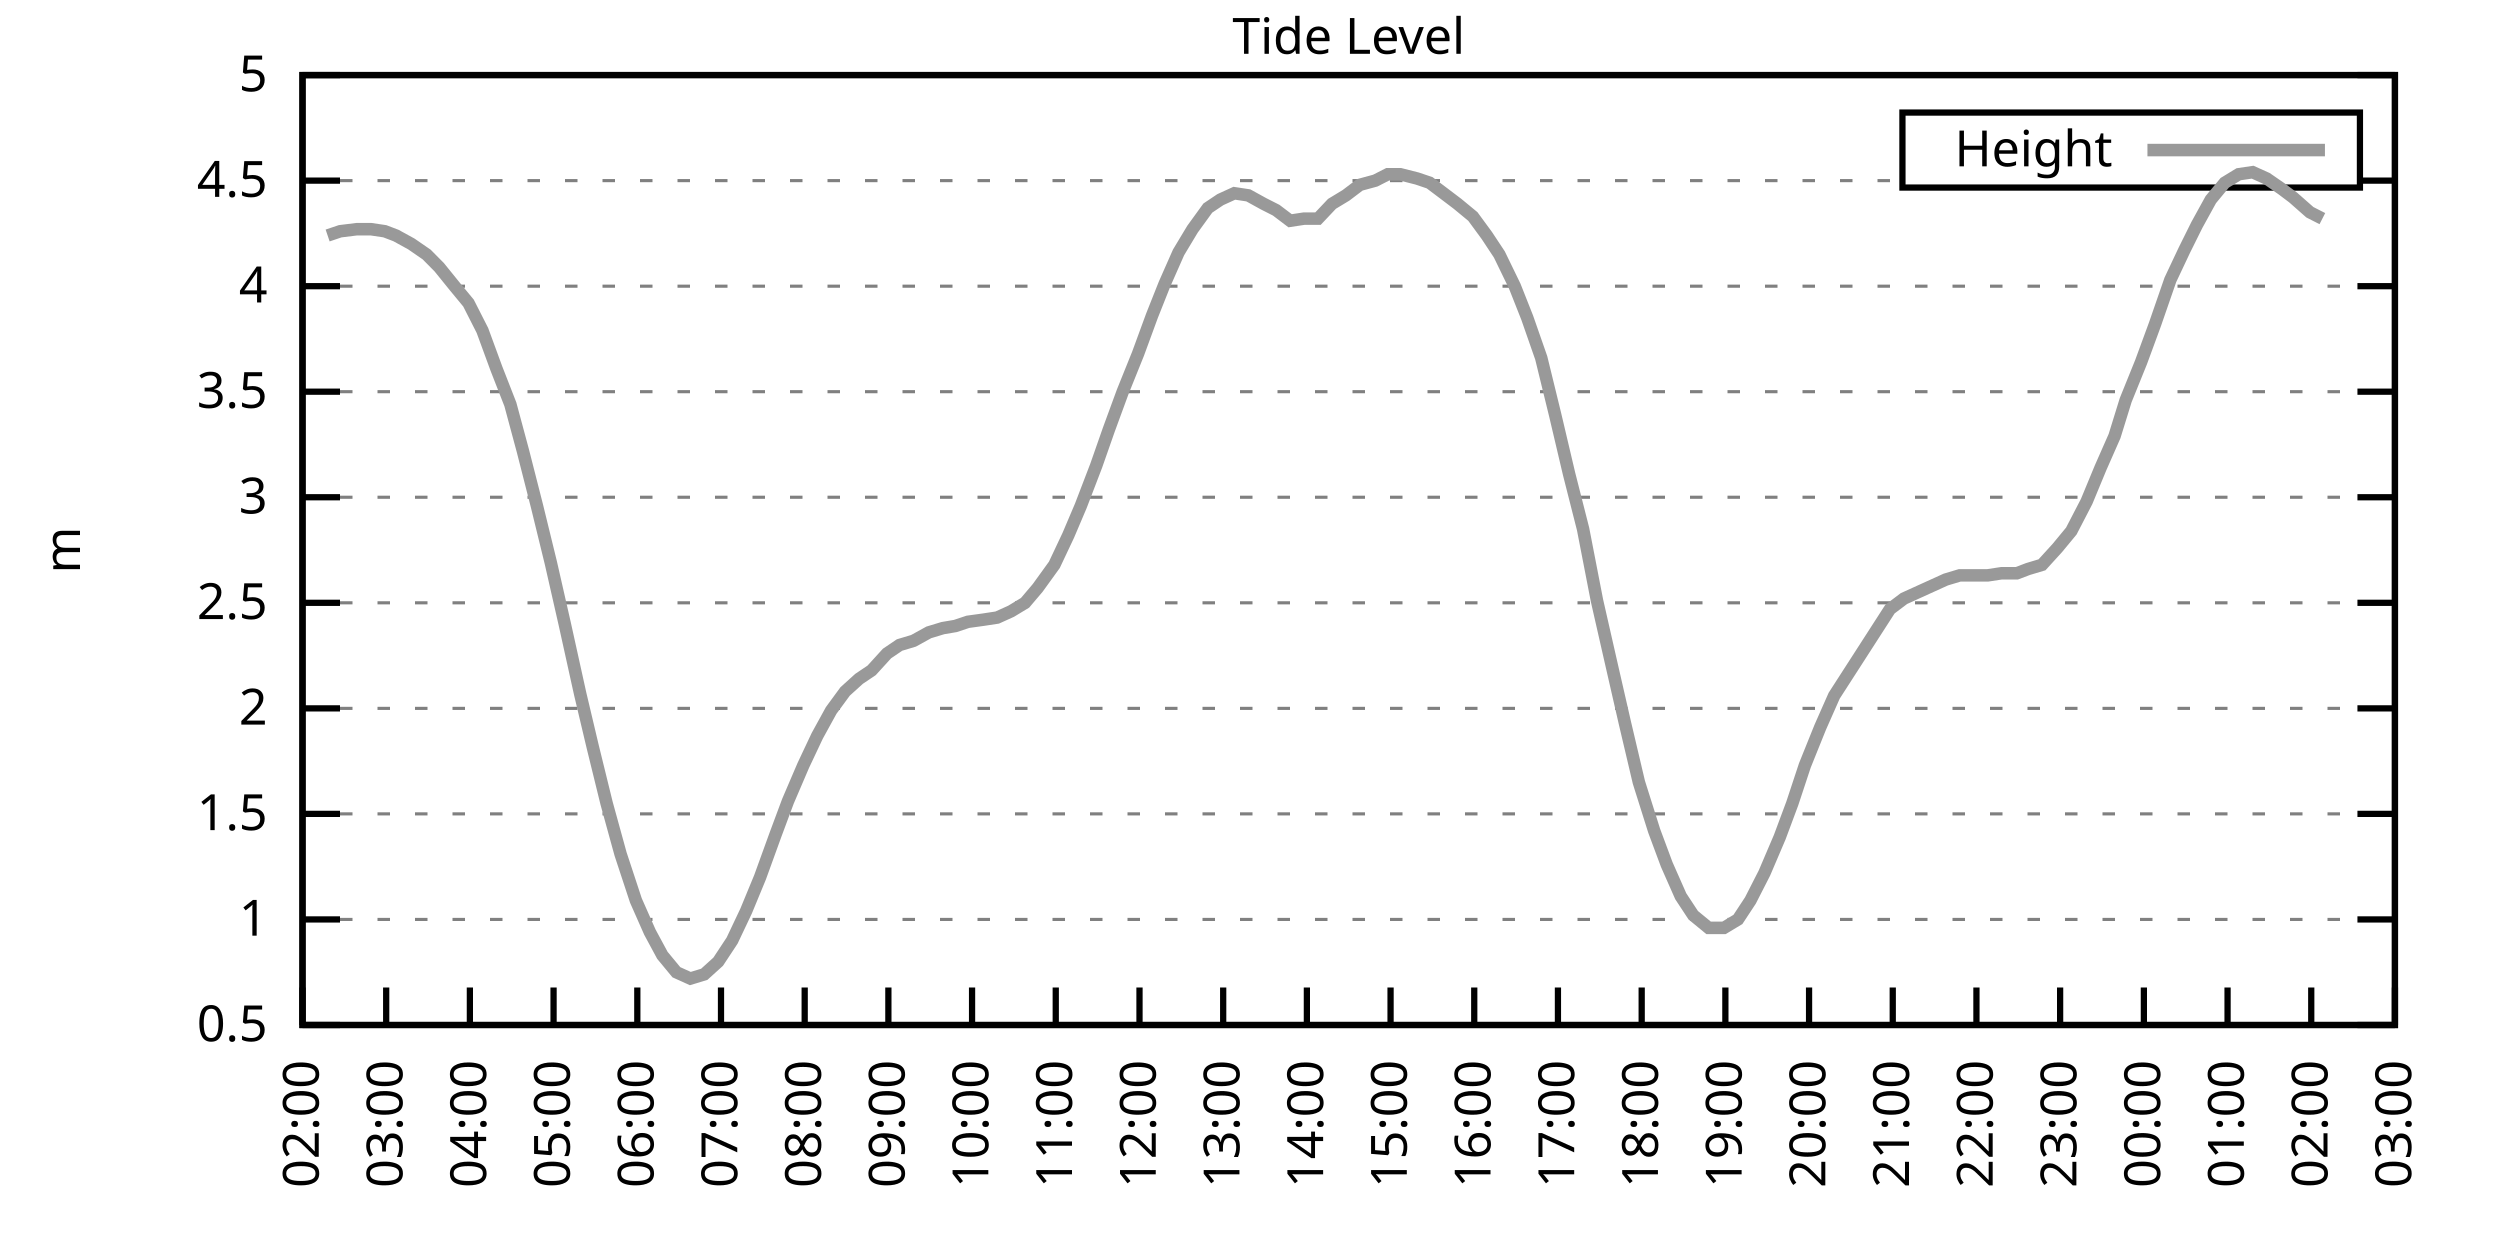
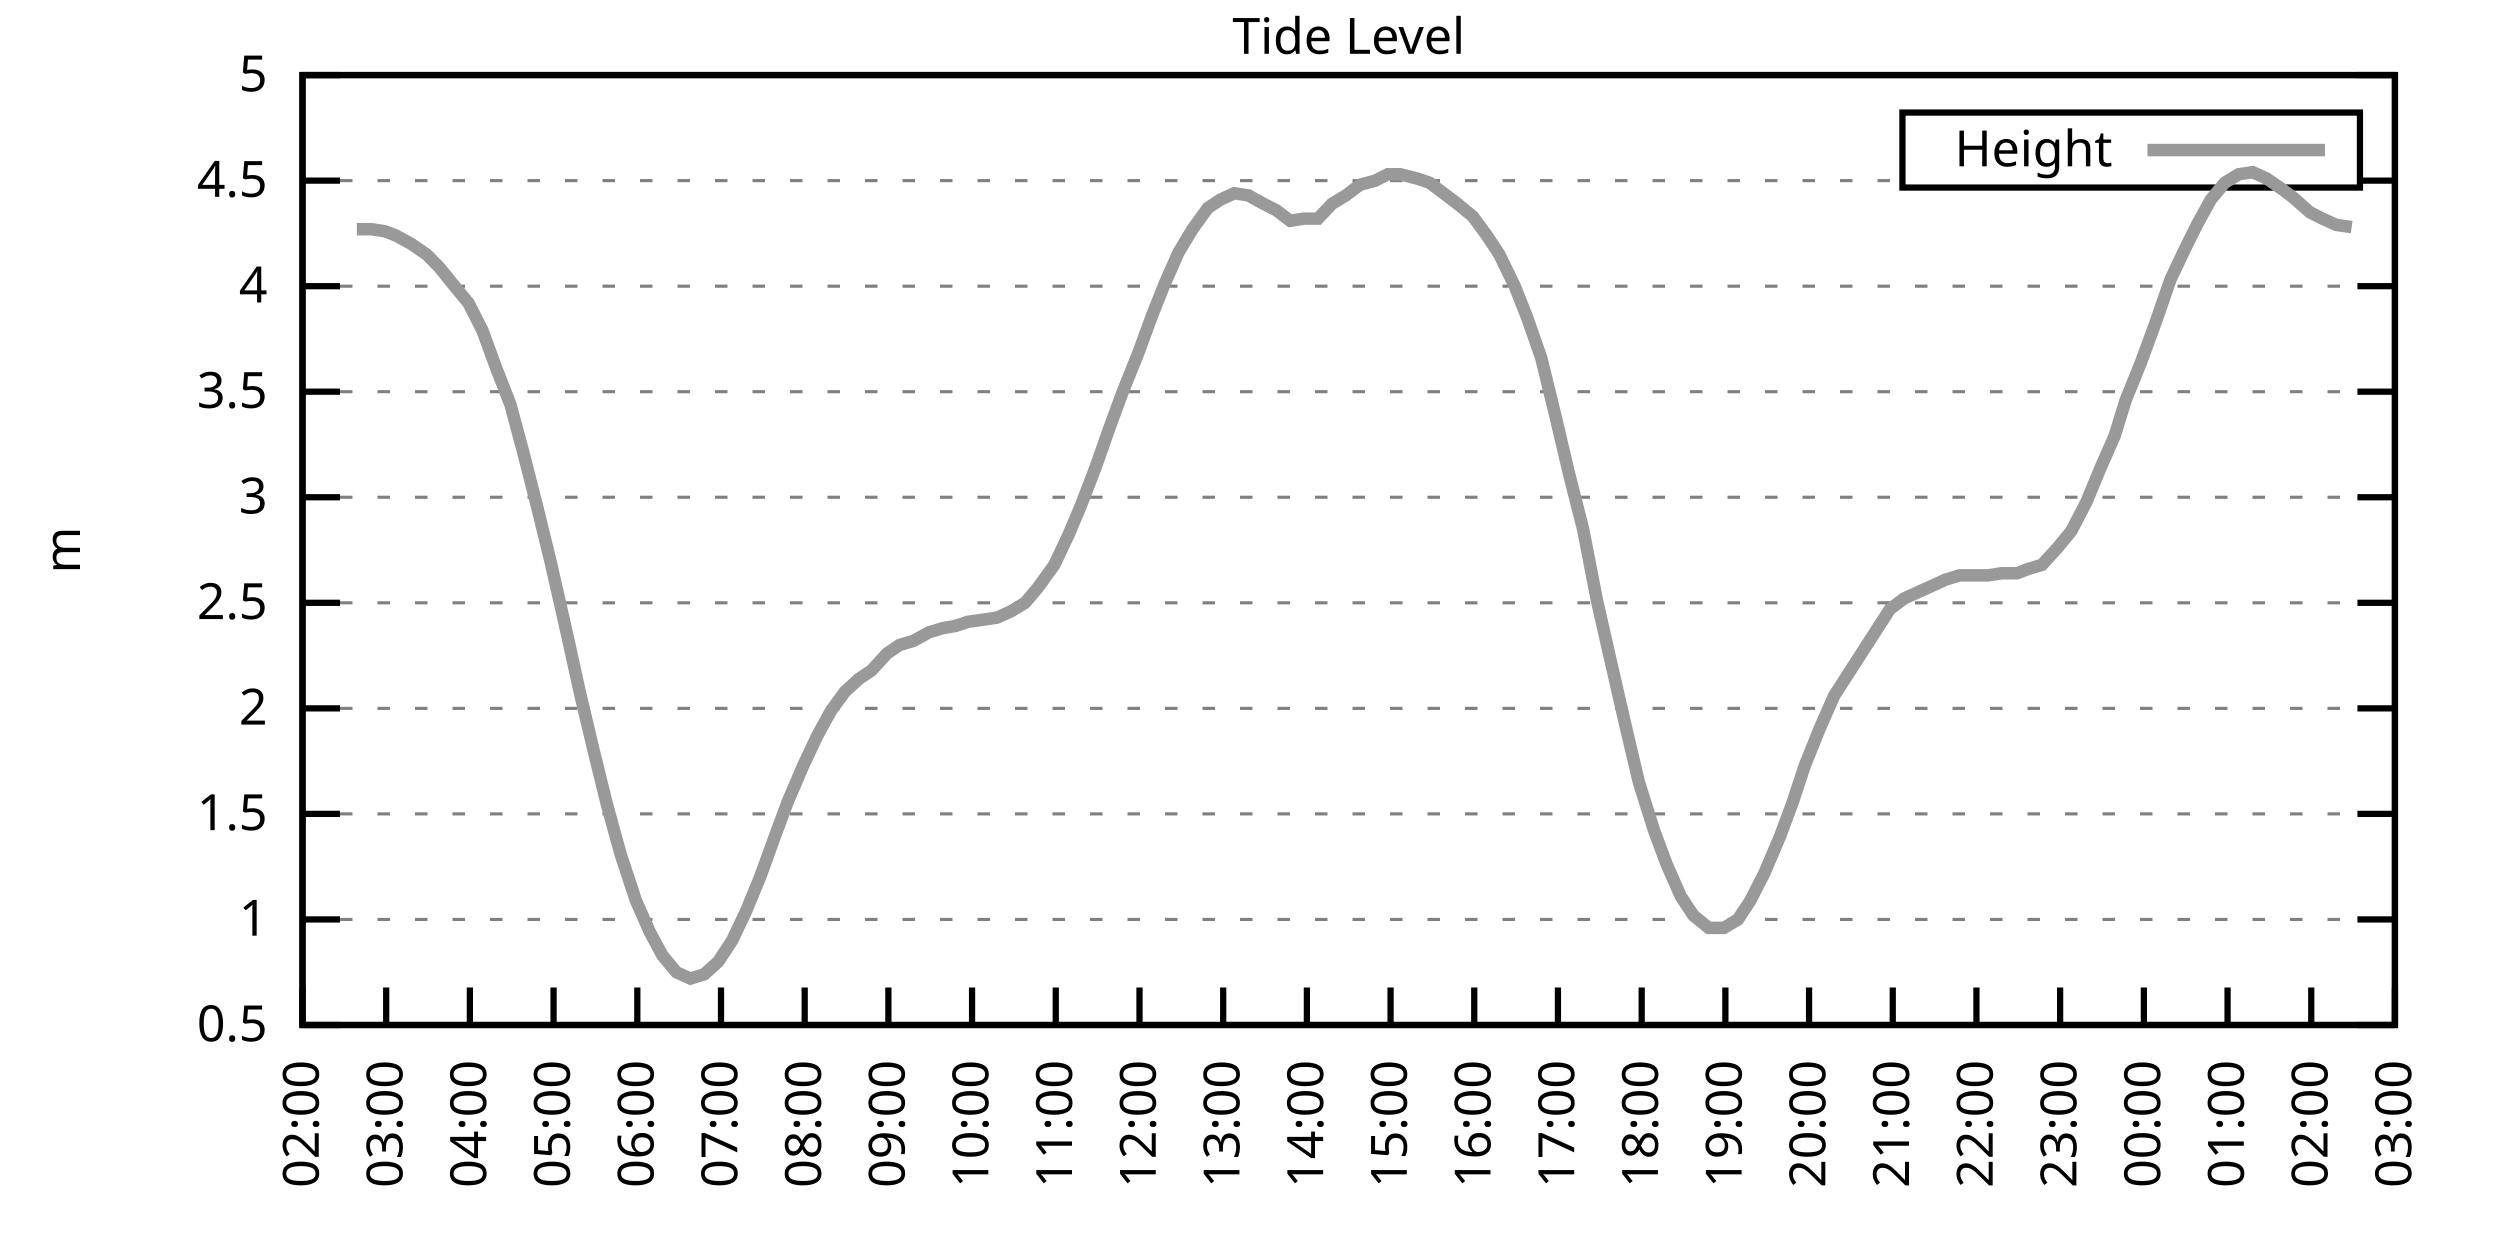
<svg xmlns="http://www.w3.org/2000/svg" xmlns:xlink="http://www.w3.org/1999/xlink" width="400" height="200" viewBox="0 0 400 200">
  <g id="gnuplot_canvas">
    <rect x="0" y="0" width="400" height="200" fill="none" />
    <defs>
      <circle id="gpDot" r="0.5" stroke-width="0.5" stroke="currentColor" />
      <path id="gpPt0" stroke-width="0.333" stroke="currentColor" d="M-1,0 h2 M0,-1 v2" />
      <path id="gpPt1" stroke-width="0.333" stroke="currentColor" d="M-1,-1 L1,1 M1,-1 L-1,1" />
      <path id="gpPt2" stroke-width="0.333" stroke="currentColor" d="M-1,0 L1,0 M0,-1 L0,1 M-1,-1 L1,1 M-1,1 L1,-1" />
      <rect id="gpPt3" stroke-width="0.333" stroke="currentColor" x="-1" y="-1" width="2" height="2" />
      <rect id="gpPt4" stroke-width="0.333" stroke="currentColor" fill="currentColor" x="-1" y="-1" width="2" height="2" />
      <circle id="gpPt5" stroke-width="0.333" stroke="currentColor" cx="0" cy="0" r="1" />
      <use xlink:href="#gpPt5" id="gpPt6" fill="currentColor" stroke="none" />
      <path id="gpPt7" stroke-width="0.333" stroke="currentColor" d="M0,-1.33 L-1.33,0.67 L1.33,0.67 z" />
      <use xlink:href="#gpPt7" id="gpPt8" fill="currentColor" stroke="none" />
      <use xlink:href="#gpPt7" id="gpPt9" stroke="currentColor" transform="rotate(180)" />
      <use xlink:href="#gpPt9" id="gpPt10" fill="currentColor" stroke="none" />
      <use xlink:href="#gpPt3" id="gpPt11" stroke="currentColor" transform="rotate(45)" />
      <use xlink:href="#gpPt11" id="gpPt12" fill="currentColor" stroke="none" />
      <path id="gpPt13" stroke-width="0.333" stroke="currentColor" d="M0,1.330 L1.265,0.411 L0.782,-1.067 L-0.782,-1.076 L-1.265,0.411 z" />
      <use xlink:href="#gpPt13" id="gpPt14" fill="currentColor" stroke="none" />
      <filter id="textbox" filterUnits="objectBoundingBox" x="0" y="0" height="1" width="1">
        <feFlood flood-color="white" flood-opacity="1" result="bgnd" />
        <feComposite in="SourceGraphic" in2="bgnd" operator="atop" />
      </filter>
      <filter id="greybox" filterUnits="objectBoundingBox" x="0" y="0" height="1" width="1">
        <feFlood flood-color="lightgrey" flood-opacity="1" result="grey" />
        <feComposite in="SourceGraphic" in2="grey" operator="atop" />
      </filter>
    </defs>
    <g fill="none" color="white" stroke="currentColor" stroke-width="1.00" stroke-linecap="butt" stroke-linejoin="miter">
</g>
    <g fill="none" color="black" stroke="currentColor" stroke-width="1.00" stroke-linecap="butt" stroke-linejoin="miter">
      <g stroke="none" shape-rendering="crispEdges">
        <polygon fill="rgb(255, 255, 255)" points="48.40,164.00 383.18,164.00 383.18,12.02 48.40,12.02 " />
      </g>
    </g>
    <g fill="none" color="black" stroke="currentColor" stroke-width="1.00" stroke-linecap="butt" stroke-linejoin="miter">
</g>
    <g fill="none" color="black" stroke="black" stroke-width="0.50" stroke-linecap="butt" stroke-linejoin="miter">
</g>
    <g fill="none" color="gray" stroke="currentColor" stroke-width="0.50" stroke-linecap="butt" stroke-linejoin="miter">
      <path stroke="gray" stroke-dasharray="2,4" class="gridline" d="M48.40,164.00 L383.19,164.00  " />
    </g>
    <g fill="none" color="gray" stroke="gray" stroke-width="1.00" stroke-linecap="butt" stroke-linejoin="miter">
</g>
    <g fill="none" color="black" stroke="currentColor" stroke-width="1.00" stroke-linecap="butt" stroke-linejoin="miter">
      <path stroke="black" d="M48.40,164.00 L54.40,164.00 M383.19,164.00 L377.19,164.00  " />
      <g transform="translate(42.80,166.60)" stroke="none" fill="black" font-family="Sans" font-size="8.00" text-anchor="end">
        <text>
          <tspan font-family="Sans"> 0.5</tspan>
        </text>
      </g>
    </g>
    <g fill="none" color="black" stroke="currentColor" stroke-width="1.00" stroke-linecap="butt" stroke-linejoin="miter">
</g>
    <g fill="none" color="black" stroke="black" stroke-width="0.50" stroke-linecap="butt" stroke-linejoin="miter">
</g>
    <g fill="none" color="gray" stroke="currentColor" stroke-width="0.50" stroke-linecap="butt" stroke-linejoin="miter">
      <path stroke="gray" stroke-dasharray="2,4" class="gridline" d="M48.40,147.11 L383.19,147.11  " />
    </g>
    <g fill="none" color="gray" stroke="gray" stroke-width="1.00" stroke-linecap="butt" stroke-linejoin="miter">
</g>
    <g fill="none" color="black" stroke="currentColor" stroke-width="1.00" stroke-linecap="butt" stroke-linejoin="miter">
      <path stroke="black" d="M48.40,147.11 L54.40,147.11 M383.19,147.11 L377.19,147.11  " />
      <g transform="translate(42.80,149.71)" stroke="none" fill="black" font-family="Sans" font-size="8.00" text-anchor="end">
        <text>
          <tspan font-family="Sans"> 1</tspan>
        </text>
      </g>
    </g>
    <g fill="none" color="black" stroke="currentColor" stroke-width="1.00" stroke-linecap="butt" stroke-linejoin="miter">
</g>
    <g fill="none" color="black" stroke="black" stroke-width="0.50" stroke-linecap="butt" stroke-linejoin="miter">
</g>
    <g fill="none" color="gray" stroke="currentColor" stroke-width="0.50" stroke-linecap="butt" stroke-linejoin="miter">
      <path stroke="gray" stroke-dasharray="2,4" class="gridline" d="M48.40,130.22 L383.19,130.22  " />
    </g>
    <g fill="none" color="gray" stroke="gray" stroke-width="1.00" stroke-linecap="butt" stroke-linejoin="miter">
</g>
    <g fill="none" color="black" stroke="currentColor" stroke-width="1.00" stroke-linecap="butt" stroke-linejoin="miter">
      <path stroke="black" d="M48.40,130.22 L54.40,130.22 M383.19,130.22 L377.19,130.22  " />
      <g transform="translate(42.80,132.82)" stroke="none" fill="black" font-family="Sans" font-size="8.00" text-anchor="end">
        <text>
          <tspan font-family="Sans"> 1.5</tspan>
        </text>
      </g>
    </g>
    <g fill="none" color="black" stroke="currentColor" stroke-width="1.00" stroke-linecap="butt" stroke-linejoin="miter">
</g>
    <g fill="none" color="black" stroke="black" stroke-width="0.50" stroke-linecap="butt" stroke-linejoin="miter">
</g>
    <g fill="none" color="gray" stroke="currentColor" stroke-width="0.50" stroke-linecap="butt" stroke-linejoin="miter">
      <path stroke="gray" stroke-dasharray="2,4" class="gridline" d="M48.40,113.34 L383.19,113.34  " />
    </g>
    <g fill="none" color="gray" stroke="gray" stroke-width="1.00" stroke-linecap="butt" stroke-linejoin="miter">
</g>
    <g fill="none" color="black" stroke="currentColor" stroke-width="1.00" stroke-linecap="butt" stroke-linejoin="miter">
      <path stroke="black" d="M48.40,113.34 L54.40,113.34 M383.19,113.34 L377.19,113.34  " />
      <g transform="translate(42.80,115.94)" stroke="none" fill="black" font-family="Sans" font-size="8.00" text-anchor="end">
        <text>
          <tspan font-family="Sans"> 2</tspan>
        </text>
      </g>
    </g>
    <g fill="none" color="black" stroke="currentColor" stroke-width="1.00" stroke-linecap="butt" stroke-linejoin="miter">
</g>
    <g fill="none" color="black" stroke="black" stroke-width="0.50" stroke-linecap="butt" stroke-linejoin="miter">
</g>
    <g fill="none" color="gray" stroke="currentColor" stroke-width="0.50" stroke-linecap="butt" stroke-linejoin="miter">
      <path stroke="gray" stroke-dasharray="2,4" class="gridline" d="M48.40,96.45 L383.19,96.45  " />
    </g>
    <g fill="none" color="gray" stroke="gray" stroke-width="1.00" stroke-linecap="butt" stroke-linejoin="miter">
</g>
    <g fill="none" color="black" stroke="currentColor" stroke-width="1.00" stroke-linecap="butt" stroke-linejoin="miter">
      <path stroke="black" d="M48.40,96.45 L54.40,96.45 M383.19,96.45 L377.19,96.45  " />
      <g transform="translate(42.80,99.05)" stroke="none" fill="black" font-family="Sans" font-size="8.00" text-anchor="end">
        <text>
          <tspan font-family="Sans"> 2.5</tspan>
        </text>
      </g>
    </g>
    <g fill="none" color="black" stroke="currentColor" stroke-width="1.00" stroke-linecap="butt" stroke-linejoin="miter">
</g>
    <g fill="none" color="black" stroke="black" stroke-width="0.50" stroke-linecap="butt" stroke-linejoin="miter">
</g>
    <g fill="none" color="gray" stroke="currentColor" stroke-width="0.50" stroke-linecap="butt" stroke-linejoin="miter">
      <path stroke="gray" stroke-dasharray="2,4" class="gridline" d="M48.40,79.56 L383.19,79.56  " />
    </g>
    <g fill="none" color="gray" stroke="gray" stroke-width="1.00" stroke-linecap="butt" stroke-linejoin="miter">
</g>
    <g fill="none" color="black" stroke="currentColor" stroke-width="1.00" stroke-linecap="butt" stroke-linejoin="miter">
      <path stroke="black" d="M48.40,79.56 L54.40,79.56 M383.19,79.56 L377.19,79.56  " />
      <g transform="translate(42.80,82.16)" stroke="none" fill="black" font-family="Sans" font-size="8.00" text-anchor="end">
        <text>
          <tspan font-family="Sans"> 3</tspan>
        </text>
      </g>
    </g>
    <g fill="none" color="black" stroke="currentColor" stroke-width="1.00" stroke-linecap="butt" stroke-linejoin="miter">
</g>
    <g fill="none" color="black" stroke="black" stroke-width="0.50" stroke-linecap="butt" stroke-linejoin="miter">
</g>
    <g fill="none" color="gray" stroke="currentColor" stroke-width="0.50" stroke-linecap="butt" stroke-linejoin="miter">
      <path stroke="gray" stroke-dasharray="2,4" class="gridline" d="M48.40,62.67 L383.19,62.67  " />
    </g>
    <g fill="none" color="gray" stroke="gray" stroke-width="1.00" stroke-linecap="butt" stroke-linejoin="miter">
</g>
    <g fill="none" color="black" stroke="currentColor" stroke-width="1.00" stroke-linecap="butt" stroke-linejoin="miter">
      <path stroke="black" d="M48.40,62.67 L54.40,62.67 M383.19,62.67 L377.19,62.67  " />
      <g transform="translate(42.80,65.27)" stroke="none" fill="black" font-family="Sans" font-size="8.00" text-anchor="end">
        <text>
          <tspan font-family="Sans"> 3.5</tspan>
        </text>
      </g>
    </g>
    <g fill="none" color="black" stroke="currentColor" stroke-width="1.00" stroke-linecap="butt" stroke-linejoin="miter">
</g>
    <g fill="none" color="black" stroke="black" stroke-width="0.50" stroke-linecap="butt" stroke-linejoin="miter">
</g>
    <g fill="none" color="gray" stroke="currentColor" stroke-width="0.50" stroke-linecap="butt" stroke-linejoin="miter">
      <path stroke="gray" stroke-dasharray="2,4" class="gridline" d="M48.40,45.79 L383.19,45.79  " />
    </g>
    <g fill="none" color="gray" stroke="gray" stroke-width="1.00" stroke-linecap="butt" stroke-linejoin="miter">
</g>
    <g fill="none" color="black" stroke="currentColor" stroke-width="1.00" stroke-linecap="butt" stroke-linejoin="miter">
      <path stroke="black" d="M48.40,45.79 L54.40,45.79 M383.19,45.79 L377.19,45.79  " />
      <g transform="translate(42.80,48.39)" stroke="none" fill="black" font-family="Sans" font-size="8.00" text-anchor="end">
        <text>
          <tspan font-family="Sans"> 4</tspan>
        </text>
      </g>
    </g>
    <g fill="none" color="black" stroke="currentColor" stroke-width="1.00" stroke-linecap="butt" stroke-linejoin="miter">
</g>
    <g fill="none" color="black" stroke="black" stroke-width="0.50" stroke-linecap="butt" stroke-linejoin="miter">
</g>
    <g fill="none" color="gray" stroke="currentColor" stroke-width="0.50" stroke-linecap="butt" stroke-linejoin="miter">
      <path stroke="gray" stroke-dasharray="2,4" class="gridline" d="M48.40,28.90 L304.39,28.90 M377.59,28.90 L383.19,28.90  " />
    </g>
    <g fill="none" color="gray" stroke="gray" stroke-width="1.00" stroke-linecap="butt" stroke-linejoin="miter">
</g>
    <g fill="none" color="black" stroke="currentColor" stroke-width="1.00" stroke-linecap="butt" stroke-linejoin="miter">
      <path stroke="black" d="M48.40,28.90 L54.40,28.90 M383.19,28.90 L377.19,28.90  " />
      <g transform="translate(42.80,31.50)" stroke="none" fill="black" font-family="Sans" font-size="8.00" text-anchor="end">
        <text>
          <tspan font-family="Sans"> 4.5</tspan>
        </text>
      </g>
    </g>
    <g fill="none" color="black" stroke="currentColor" stroke-width="1.00" stroke-linecap="butt" stroke-linejoin="miter">
</g>
    <g fill="none" color="black" stroke="black" stroke-width="0.50" stroke-linecap="butt" stroke-linejoin="miter">
</g>
    <g fill="none" color="gray" stroke="currentColor" stroke-width="0.50" stroke-linecap="butt" stroke-linejoin="miter">
      <path stroke="gray" stroke-dasharray="2,4" class="gridline" d="M48.40,12.01 L383.19,12.01  " />
    </g>
    <g fill="none" color="gray" stroke="gray" stroke-width="1.00" stroke-linecap="butt" stroke-linejoin="miter">
</g>
    <g fill="none" color="black" stroke="currentColor" stroke-width="1.00" stroke-linecap="butt" stroke-linejoin="miter">
      <path stroke="black" d="M48.40,12.01 L54.40,12.01 M383.19,12.01 L377.19,12.01  " />
      <g transform="translate(42.80,14.61)" stroke="none" fill="black" font-family="Sans" font-size="8.00" text-anchor="end">
        <text>
          <tspan font-family="Sans"> 5</tspan>
        </text>
      </g>
    </g>
    <g fill="none" color="black" stroke="currentColor" stroke-width="1.00" stroke-linecap="butt" stroke-linejoin="miter">
      <path stroke="black" d="M48.40,164.00 L48.40,158.00  " />
      <g transform="translate(51.00,169.60) rotate(270.00)" stroke="none" fill="black" font-family="Sans" font-size="8.00" text-anchor="end">
        <text>
          <tspan font-family="Sans">02:00</tspan>
        </text>
      </g>
    </g>
    <g fill="none" color="black" stroke="currentColor" stroke-width="1.00" stroke-linecap="butt" stroke-linejoin="miter">
      <path stroke="black" d="M61.79,164.00 L61.79,158.00  " />
      <g transform="translate(64.39,169.60) rotate(270.00)" stroke="none" fill="black" font-family="Sans" font-size="8.00" text-anchor="end">
        <text>
          <tspan font-family="Sans">03:00</tspan>
        </text>
      </g>
    </g>
    <g fill="none" color="black" stroke="currentColor" stroke-width="1.00" stroke-linecap="butt" stroke-linejoin="miter">
      <path stroke="black" d="M75.18,164.00 L75.18,158.00  " />
      <g transform="translate(77.78,169.60) rotate(270.00)" stroke="none" fill="black" font-family="Sans" font-size="8.00" text-anchor="end">
        <text>
          <tspan font-family="Sans">04:00</tspan>
        </text>
      </g>
    </g>
    <g fill="none" color="black" stroke="currentColor" stroke-width="1.00" stroke-linecap="butt" stroke-linejoin="miter">
      <path stroke="black" d="M88.57,164.00 L88.57,158.00  " />
      <g transform="translate(91.17,169.60) rotate(270.00)" stroke="none" fill="black" font-family="Sans" font-size="8.00" text-anchor="end">
        <text>
          <tspan font-family="Sans">05:00</tspan>
        </text>
      </g>
    </g>
    <g fill="none" color="black" stroke="currentColor" stroke-width="1.00" stroke-linecap="butt" stroke-linejoin="miter">
      <path stroke="black" d="M101.97,164.00 L101.97,158.00  " />
      <g transform="translate(104.57,169.60) rotate(270.00)" stroke="none" fill="black" font-family="Sans" font-size="8.00" text-anchor="end">
        <text>
          <tspan font-family="Sans">06:00</tspan>
        </text>
      </g>
    </g>
    <g fill="none" color="black" stroke="currentColor" stroke-width="1.00" stroke-linecap="butt" stroke-linejoin="miter">
      <path stroke="black" d="M115.36,164.00 L115.36,158.00  " />
      <g transform="translate(117.96,169.60) rotate(270.00)" stroke="none" fill="black" font-family="Sans" font-size="8.00" text-anchor="end">
        <text>
          <tspan font-family="Sans">07:00</tspan>
        </text>
      </g>
    </g>
    <g fill="none" color="black" stroke="currentColor" stroke-width="1.00" stroke-linecap="butt" stroke-linejoin="miter">
      <path stroke="black" d="M128.75,164.00 L128.75,158.00  " />
      <g transform="translate(131.35,169.60) rotate(270.00)" stroke="none" fill="black" font-family="Sans" font-size="8.00" text-anchor="end">
        <text>
          <tspan font-family="Sans">08:00</tspan>
        </text>
      </g>
    </g>
    <g fill="none" color="black" stroke="currentColor" stroke-width="1.00" stroke-linecap="butt" stroke-linejoin="miter">
      <path stroke="black" d="M142.14,164.00 L142.14,158.00  " />
      <g transform="translate(144.74,169.60) rotate(270.00)" stroke="none" fill="black" font-family="Sans" font-size="8.00" text-anchor="end">
        <text>
          <tspan font-family="Sans">09:00</tspan>
        </text>
      </g>
    </g>
    <g fill="none" color="black" stroke="currentColor" stroke-width="1.00" stroke-linecap="butt" stroke-linejoin="miter">
      <path stroke="black" d="M155.53,164.00 L155.53,158.00  " />
      <g transform="translate(158.13,169.60) rotate(270.00)" stroke="none" fill="black" font-family="Sans" font-size="8.00" text-anchor="end">
        <text>
          <tspan font-family="Sans">10:00</tspan>
        </text>
      </g>
    </g>
    <g fill="none" color="black" stroke="currentColor" stroke-width="1.00" stroke-linecap="butt" stroke-linejoin="miter">
      <path stroke="black" d="M168.92,164.00 L168.92,158.00  " />
      <g transform="translate(171.52,169.60) rotate(270.00)" stroke="none" fill="black" font-family="Sans" font-size="8.00" text-anchor="end">
        <text>
          <tspan font-family="Sans">11:00</tspan>
        </text>
      </g>
    </g>
    <g fill="none" color="black" stroke="currentColor" stroke-width="1.00" stroke-linecap="butt" stroke-linejoin="miter">
      <path stroke="black" d="M182.32,164.00 L182.32,158.00  " />
      <g transform="translate(184.92,169.60) rotate(270.00)" stroke="none" fill="black" font-family="Sans" font-size="8.00" text-anchor="end">
        <text>
          <tspan font-family="Sans">12:00</tspan>
        </text>
      </g>
    </g>
    <g fill="none" color="black" stroke="currentColor" stroke-width="1.00" stroke-linecap="butt" stroke-linejoin="miter">
      <path stroke="black" d="M195.71,164.00 L195.71,158.00  " />
      <g transform="translate(198.31,169.60) rotate(270.00)" stroke="none" fill="black" font-family="Sans" font-size="8.00" text-anchor="end">
        <text>
          <tspan font-family="Sans">13:00</tspan>
        </text>
      </g>
    </g>
    <g fill="none" color="black" stroke="currentColor" stroke-width="1.00" stroke-linecap="butt" stroke-linejoin="miter">
      <path stroke="black" d="M209.10,164.00 L209.10,158.00  " />
      <g transform="translate(211.70,169.60) rotate(270.00)" stroke="none" fill="black" font-family="Sans" font-size="8.00" text-anchor="end">
        <text>
          <tspan font-family="Sans">14:00</tspan>
        </text>
      </g>
    </g>
    <g fill="none" color="black" stroke="currentColor" stroke-width="1.00" stroke-linecap="butt" stroke-linejoin="miter">
      <path stroke="black" d="M222.49,164.00 L222.49,158.00  " />
      <g transform="translate(225.09,169.60) rotate(270.00)" stroke="none" fill="black" font-family="Sans" font-size="8.00" text-anchor="end">
        <text>
          <tspan font-family="Sans">15:00</tspan>
        </text>
      </g>
    </g>
    <g fill="none" color="black" stroke="currentColor" stroke-width="1.00" stroke-linecap="butt" stroke-linejoin="miter">
      <path stroke="black" d="M235.88,164.00 L235.88,158.00  " />
      <g transform="translate(238.48,169.60) rotate(270.00)" stroke="none" fill="black" font-family="Sans" font-size="8.00" text-anchor="end">
        <text>
          <tspan font-family="Sans">16:00</tspan>
        </text>
      </g>
    </g>
    <g fill="none" color="black" stroke="currentColor" stroke-width="1.00" stroke-linecap="butt" stroke-linejoin="miter">
      <path stroke="black" d="M249.27,164.00 L249.27,158.00  " />
      <g transform="translate(251.87,169.60) rotate(270.00)" stroke="none" fill="black" font-family="Sans" font-size="8.00" text-anchor="end">
        <text>
          <tspan font-family="Sans">17:00</tspan>
        </text>
      </g>
    </g>
    <g fill="none" color="black" stroke="currentColor" stroke-width="1.00" stroke-linecap="butt" stroke-linejoin="miter">
      <path stroke="black" d="M262.67,164.00 L262.67,158.00  " />
      <g transform="translate(265.27,169.60) rotate(270.00)" stroke="none" fill="black" font-family="Sans" font-size="8.00" text-anchor="end">
        <text>
          <tspan font-family="Sans">18:00</tspan>
        </text>
      </g>
    </g>
    <g fill="none" color="black" stroke="currentColor" stroke-width="1.00" stroke-linecap="butt" stroke-linejoin="miter">
      <path stroke="black" d="M276.06,164.00 L276.06,158.00  " />
      <g transform="translate(278.66,169.60) rotate(270.00)" stroke="none" fill="black" font-family="Sans" font-size="8.00" text-anchor="end">
        <text>
          <tspan font-family="Sans">19:00</tspan>
        </text>
      </g>
    </g>
    <g fill="none" color="black" stroke="currentColor" stroke-width="1.00" stroke-linecap="butt" stroke-linejoin="miter">
      <path stroke="black" d="M289.45,164.00 L289.45,158.00  " />
      <g transform="translate(292.05,169.60) rotate(270.00)" stroke="none" fill="black" font-family="Sans" font-size="8.00" text-anchor="end">
        <text>
          <tspan font-family="Sans">20:00</tspan>
        </text>
      </g>
    </g>
    <g fill="none" color="black" stroke="currentColor" stroke-width="1.00" stroke-linecap="butt" stroke-linejoin="miter">
      <path stroke="black" d="M302.84,164.00 L302.84,158.00  " />
      <g transform="translate(305.44,169.60) rotate(270.00)" stroke="none" fill="black" font-family="Sans" font-size="8.00" text-anchor="end">
        <text>
          <tspan font-family="Sans">21:00</tspan>
        </text>
      </g>
    </g>
    <g fill="none" color="black" stroke="currentColor" stroke-width="1.00" stroke-linecap="butt" stroke-linejoin="miter">
      <path stroke="black" d="M316.23,164.00 L316.23,158.00  " />
      <g transform="translate(318.83,169.60) rotate(270.00)" stroke="none" fill="black" font-family="Sans" font-size="8.00" text-anchor="end">
        <text>
          <tspan font-family="Sans">22:00</tspan>
        </text>
      </g>
    </g>
    <g fill="none" color="black" stroke="currentColor" stroke-width="1.00" stroke-linecap="butt" stroke-linejoin="miter">
      <path stroke="black" d="M329.62,164.00 L329.62,158.00  " />
      <g transform="translate(332.22,169.60) rotate(270.00)" stroke="none" fill="black" font-family="Sans" font-size="8.00" text-anchor="end">
        <text>
          <tspan font-family="Sans">23:00</tspan>
        </text>
      </g>
    </g>
    <g fill="none" color="black" stroke="currentColor" stroke-width="1.00" stroke-linecap="butt" stroke-linejoin="miter">
      <path stroke="black" d="M343.02,164.00 L343.02,158.00  " />
      <g transform="translate(345.62,169.60) rotate(270.00)" stroke="none" fill="black" font-family="Sans" font-size="8.00" text-anchor="end">
        <text>
          <tspan font-family="Sans">00:00</tspan>
        </text>
      </g>
    </g>
    <g fill="none" color="black" stroke="currentColor" stroke-width="1.00" stroke-linecap="butt" stroke-linejoin="miter">
      <path stroke="black" d="M356.41,164.00 L356.41,158.00  " />
      <g transform="translate(359.01,169.60) rotate(270.00)" stroke="none" fill="black" font-family="Sans" font-size="8.00" text-anchor="end">
        <text>
          <tspan font-family="Sans">01:00</tspan>
        </text>
      </g>
    </g>
    <g fill="none" color="black" stroke="currentColor" stroke-width="1.00" stroke-linecap="butt" stroke-linejoin="miter">
      <path stroke="black" d="M369.80,164.00 L369.80,158.00  " />
      <g transform="translate(372.40,169.60) rotate(270.00)" stroke="none" fill="black" font-family="Sans" font-size="8.00" text-anchor="end">
        <text>
          <tspan font-family="Sans">02:00</tspan>
        </text>
      </g>
    </g>
    <g fill="none" color="black" stroke="currentColor" stroke-width="1.00" stroke-linecap="butt" stroke-linejoin="miter">
      <path stroke="black" d="M383.19,164.00 L383.19,158.00  " />
      <g transform="translate(385.79,169.60) rotate(270.00)" stroke="none" fill="black" font-family="Sans" font-size="8.00" text-anchor="end">
        <text>
          <tspan font-family="Sans">03:00</tspan>
        </text>
      </g>
    </g>
    <g fill="none" color="black" stroke="currentColor" stroke-width="1.00" stroke-linecap="butt" stroke-linejoin="miter">
</g>
    <g fill="none" color="black" stroke="currentColor" stroke-width="1.00" stroke-linecap="butt" stroke-linejoin="miter">
      <path stroke="black" d="M48.40,12.01 L48.40,164.00 L383.19,164.00 L383.19,12.01 L48.40,12.01 Z  " />
    </g>
    <g fill="none" color="black" stroke="currentColor" stroke-width="1.00" stroke-linecap="butt" stroke-linejoin="miter">
</g>
    <g fill="none" color="black" stroke="currentColor" stroke-width="1.00" stroke-linecap="butt" stroke-linejoin="miter">
      <path stroke="black" d="M304.39,30.01 L304.39,18.01 L377.59,18.01 L377.59,30.01 L304.39,30.01 Z  " />
    </g>
    <g id="Tide_level_plot_1">
      <g fill="none" color="white" stroke="black" stroke-width="2.00" stroke-linecap="butt" stroke-linejoin="miter">
</g>
      <g fill="none" color="black" stroke="currentColor" stroke-width="2.00" stroke-linecap="butt" stroke-linejoin="miter">
        <g transform="translate(337.99,26.61)" stroke="none" fill="black" font-family="Sans" font-size="8.00" text-anchor="end">
          <text>
            <tspan font-family="Sans">Height</tspan>
          </text>
        </g>
      </g>
      <g fill="none" color="black" stroke="currentColor" stroke-width="2.00" stroke-linecap="butt" stroke-linejoin="miter">
-         <path stroke="rgb(153, 153, 153)" d="M343.59,24.01 L371.99,24.01 M52.42,37.68 L54.43,37.00 L57.10,36.67 L59.34,36.67 L61.57,37.00 L63.35,37.68   L65.81,39.03 L68.26,40.72 L70.27,42.75 L72.73,45.79 L74.96,48.49 L77.19,52.88 L79.42,58.96 L81.66,64.70   L83.66,72.13 L85.90,80.91 L88.13,90.03 L90.36,99.83 L92.82,110.97 L94.82,119.42 L97.06,128.54 L99.29,136.64   L101.74,144.07 L103.98,149.14 L105.98,152.85 L108.22,155.56 L110.45,156.57 L112.68,155.89 L114.91,153.87 L117.14,150.49   L119.38,145.76 L121.61,140.36 L124.06,133.60 L126.07,128.20 L128.53,122.46 L130.76,117.73 L132.99,113.67 L135.22,110.63   L137.45,108.61 L139.46,107.26 L141.92,104.56 L143.93,103.20 L146.16,102.53 L148.61,101.18 L150.85,100.50 L152.85,100.16   L154.86,99.49 L157.32,99.15 L159.55,98.81 L161.78,97.80 L164.01,96.45 L166.02,94.08 L168.70,90.37 L170.93,85.64   L172.94,80.91 L175.40,74.49 L177.41,68.75 L179.64,62.67 L182.09,56.59 L184.32,50.51 L186.33,45.45 L188.57,40.38   L190.80,36.67 L193.25,33.29 L195.26,31.94 L197.49,30.92 L199.73,31.26 L202.18,32.61 L204.19,33.63 L206.42,35.32   L208.65,34.98 L210.88,34.98 L213.12,32.61 L215.35,31.26 L217.58,29.57 L220.04,28.90 L222.04,27.88 L224.05,27.88   L226.73,28.56 L228.74,29.24 L230.97,30.92 L233.20,32.61 L235.66,34.64 L237.89,37.68 L239.90,40.72 L242.36,45.79   L244.36,50.85 L246.60,57.27 L248.83,66.39 L251.06,75.85 L253.29,84.63 L255.52,96.11 L257.98,106.92 L259.99,115.70   L262.22,125.16 L264.67,132.93 L266.68,138.33 L268.92,143.40 L270.92,146.44 L273.38,148.46 L275.83,148.46 L278.07,147.11   L280.07,144.07 L282.31,139.68 L284.76,133.94 L286.77,128.54 L288.78,122.46 L291.23,116.38 L293.47,111.31 L302.39,97.46   L304.63,95.77 L311.32,92.73 L313.55,92.06 L316.01,92.06 L318.02,92.06 L320.25,91.72 L322.70,91.72 L324.49,91.04   L326.72,90.37 L329.18,87.67 L331.41,84.97 L333.86,80.24 L336.10,74.83 L338.33,69.77 L340.11,64.02 L342.57,57.94   L344.80,51.87 L347.26,44.77 L349.49,40.04 L351.50,35.99 L353.73,31.94 L355.96,29.24 L358.19,27.88 L360.42,27.55   L362.66,28.56 L365.11,30.25 L366.90,31.60 L369.58,33.96 L371.58,34.98  " />
+         <path stroke="rgb(153, 153, 153)" d="M343.59,24.01 L371.99,24.01 M57.10,36.67 L59.34,36.67 L61.57,37.00 L63.35,37.68 L65.81,39.03 L68.26,40.72   L70.27,42.75 L72.73,45.79 L74.96,48.49 L77.19,52.88 L79.42,58.96 L81.66,64.70 L83.66,72.13 L85.90,80.91   L88.13,90.03 L90.36,99.83 L92.82,110.97 L94.82,119.42 L97.06,128.54 L99.29,136.64 L101.74,144.07 L103.98,149.14   L105.98,152.85 L108.22,155.56 L110.45,156.57 L112.68,155.89 L114.91,153.87 L117.14,150.49 L119.38,145.76 L121.61,140.36   L124.06,133.60 L126.07,128.20 L128.53,122.46 L130.76,117.73 L132.99,113.67 L135.22,110.63 L137.45,108.61 L139.46,107.26   L141.92,104.56 L143.93,103.20 L146.16,102.53 L148.61,101.18 L150.85,100.50 L152.85,100.16 L154.86,99.49 L157.32,99.15   L159.55,98.81 L161.78,97.80 L164.01,96.45 L166.02,94.08 L168.70,90.37 L170.93,85.64 L172.94,80.91 L175.40,74.49   L177.41,68.75 L179.64,62.67 L182.09,56.59 L184.32,50.51 L186.33,45.45 L188.57,40.38 L190.80,36.67 L193.25,33.29   L195.26,31.94 L197.49,30.92 L199.73,31.26 L202.18,32.61 L204.19,33.63 L206.42,35.32 L208.65,34.98 L210.88,34.98   L213.12,32.61 L215.35,31.26 L217.58,29.57 L220.04,28.90 L222.04,27.88 L224.05,27.88 L226.73,28.56 L228.74,29.24   L230.97,30.92 L233.20,32.61 L235.66,34.64 L237.89,37.68 L239.90,40.72 L242.36,45.79 L244.36,50.85 L246.60,57.27   L248.83,66.39 L251.06,75.85 L253.29,84.63 L255.52,96.11 L257.98,106.92 L259.99,115.70 L262.22,125.16 L264.67,132.93   L266.68,138.33 L268.92,143.40 L270.92,146.44 L273.38,148.46 L275.83,148.46 L278.07,147.11 L280.07,144.07 L282.31,139.68   L284.76,133.94 L286.77,128.54 L288.78,122.46 L291.23,116.38 L293.47,111.31 L302.39,97.46 L304.63,95.77 L311.32,92.73   L313.55,92.06 L316.01,92.06 L318.02,92.06 L320.25,91.72 L322.70,91.72 L324.49,91.04 L326.72,90.37 L329.18,87.67   L331.41,84.97 L333.86,80.24 L336.10,74.83 L338.33,69.77 L340.11,64.02 L342.57,57.94 L344.80,51.87 L347.26,44.77   L349.49,40.04 L351.50,35.99 L353.73,31.94 L355.96,29.24 L358.19,27.88 L360.42,27.55 L362.66,28.56 L365.11,30.25   L366.90,31.60 L369.58,33.96 L371.58,34.98 L373.82,35.99 L376.27,36.33  " />
      </g>
    </g>
    <g fill="none" color="black" stroke="currentColor" stroke-width="2.00" stroke-linecap="butt" stroke-linejoin="miter">
</g>
    <g fill="none" color="black" stroke="black" stroke-width="1.00" stroke-linecap="butt" stroke-linejoin="miter">
</g>
    <g fill="none" color="black" stroke="currentColor" stroke-width="1.00" stroke-linecap="butt" stroke-linejoin="miter">
      <path stroke="black" d="M48.40,12.01 L48.40,164.00 L383.19,164.00 L383.19,12.01 L48.40,12.01 Z  " />
      <g transform="translate(12.80,88.01) rotate(270.00)" stroke="none" fill="black" font-family="Sans" font-size="8.00" text-anchor="middle">
        <text>
          <tspan font-family="Sans">m</tspan>
        </text>
      </g>
    </g>
    <g fill="none" color="black" stroke="currentColor" stroke-width="1.00" stroke-linecap="butt" stroke-linejoin="miter">
</g>
    <g fill="none" color="black" stroke="currentColor" stroke-width="1.00" stroke-linecap="butt" stroke-linejoin="miter">
      <g transform="translate(215.79,8.61)" stroke="none" fill="black" font-family="Sans" font-size="8.00" text-anchor="middle">
        <text>
          <tspan font-family="Sans">Tide Level</tspan>
        </text>
      </g>
    </g>
    <g fill="none" color="black" stroke="currentColor" stroke-width="1.00" stroke-linecap="butt" stroke-linejoin="miter">
</g>
  </g>
</svg>
